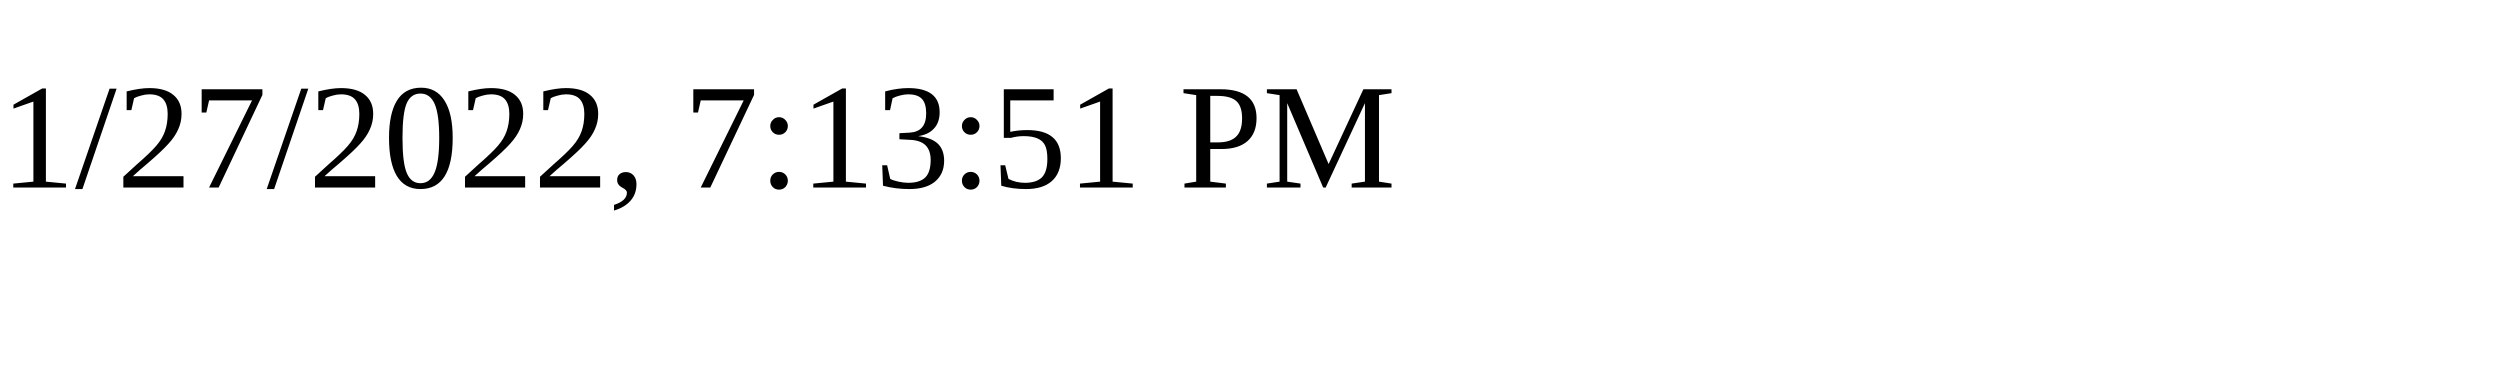
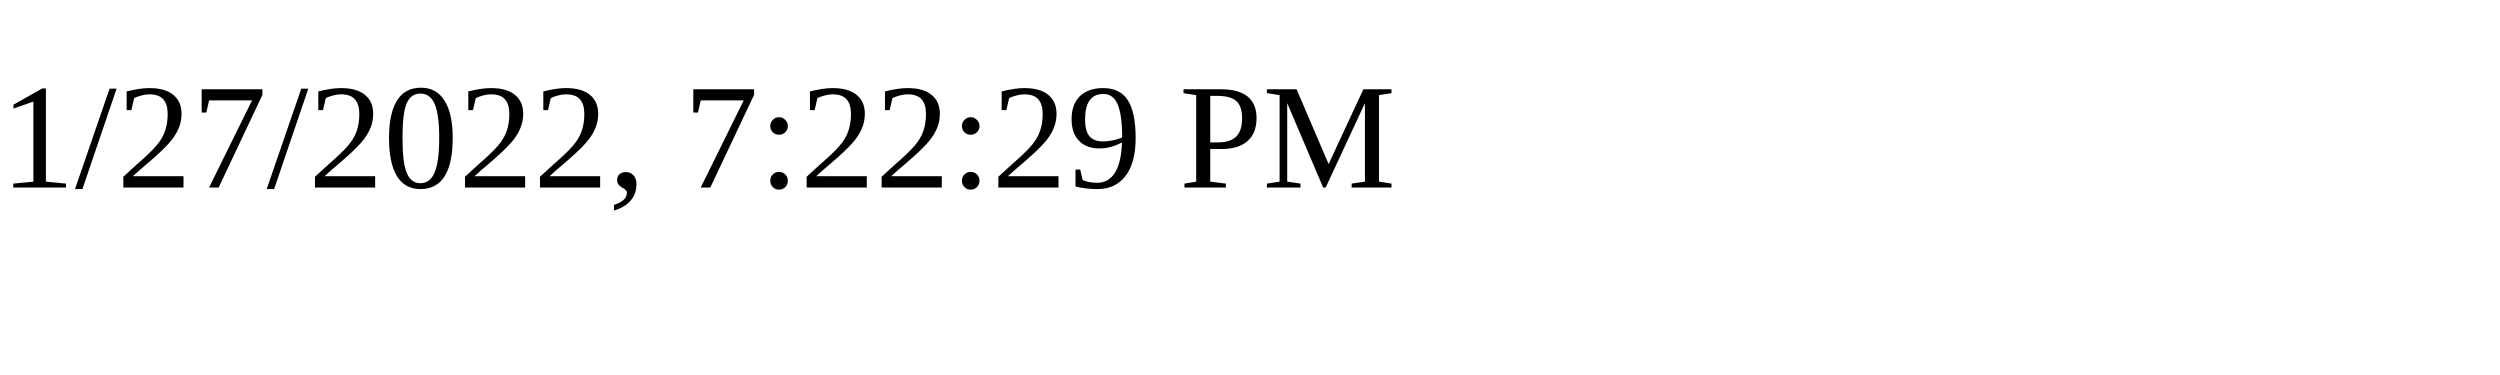
<svg xmlns="http://www.w3.org/2000/svg" height="30" width="200">
-   <text x="0" y="15">1/27/2022, 7:13:51 PM</text>
+   <text x="0" y="15">1/27/2022, 7:22:29 PM</text>
</svg>
